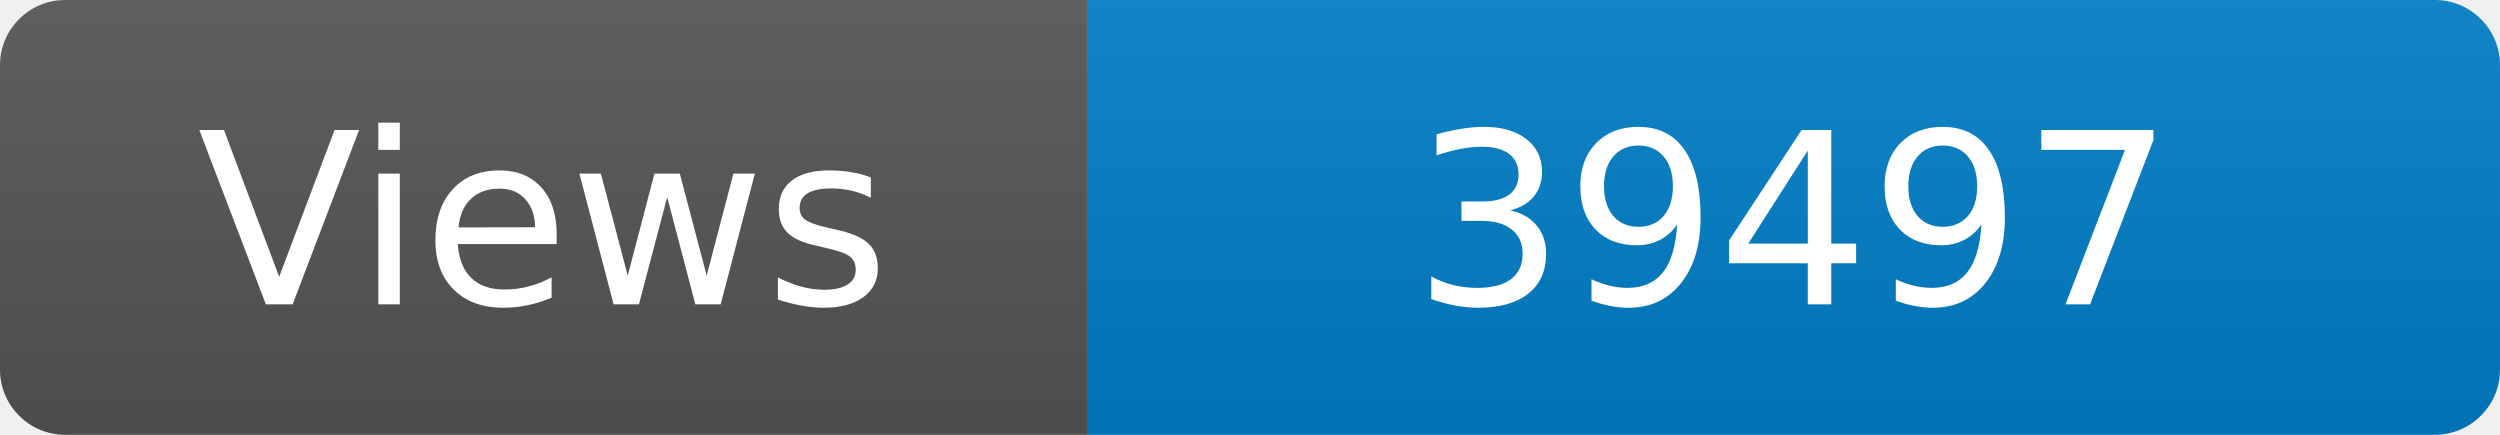
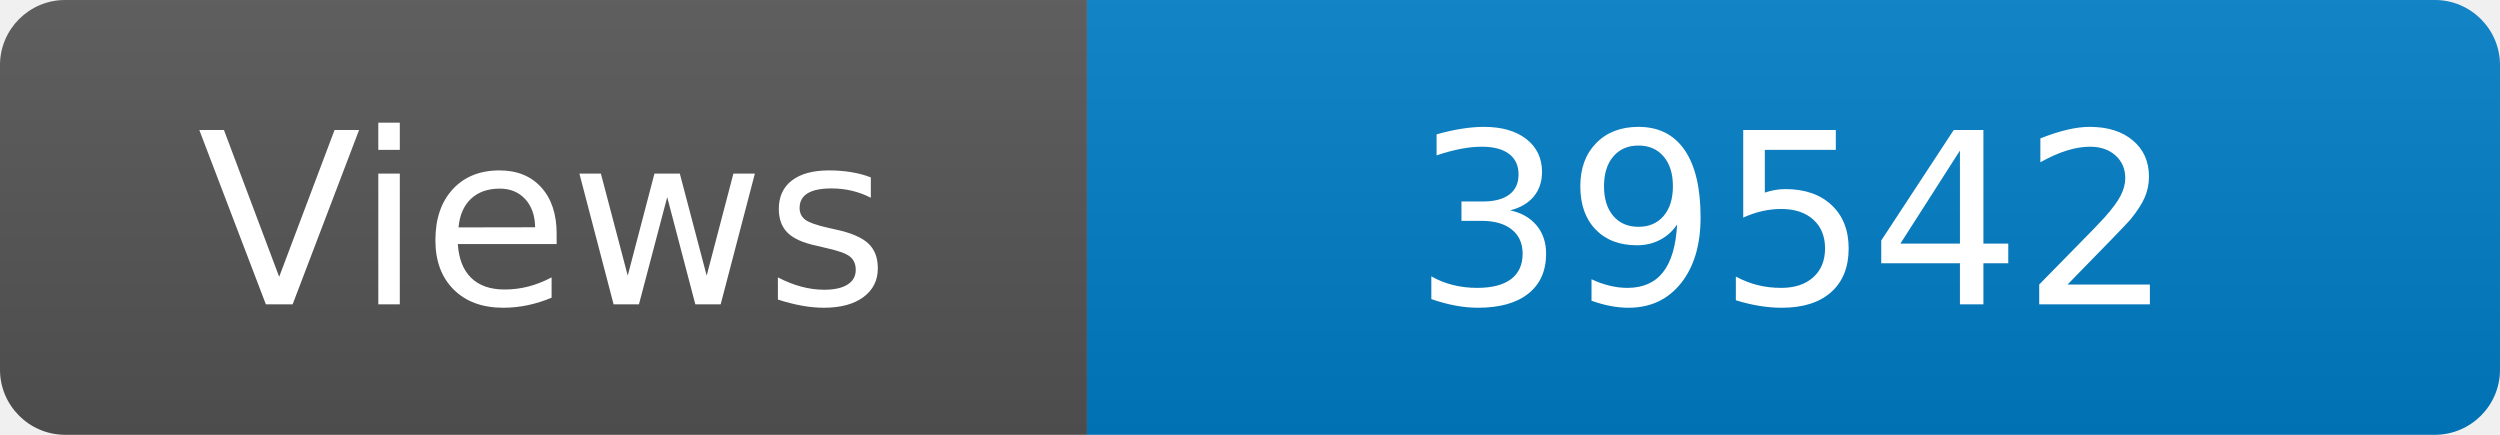
<svg xmlns="http://www.w3.org/2000/svg" width="115" height="20" role="img" aria-label="Maintained?: yes">
  <linearGradient id="s" x2="0" y2="100%">
    <stop offset="0" stop-color="#bbb" stop-opacity=".1" />
    <stop offset="1" stop-opacity=".1" />
  </linearGradient>
  <clipPath id="r">
    <rect width="115" height="20" rx="3" fill="#fff" />
  </clipPath>
  <g clip-path="url(#r)">
    <rect width="50" height="20" fill="#555" />
    <rect x="50" width="160" height="20" fill="#007ec6" />
    <rect width="115" height="20" fill="url(#s)" />
  </g>
  <g fill="#fff" text-anchor="middle" font-family="Verdana,Geneva,DejaVu Sans,sans-serif" font-size="110">
    <text x="250" y="140" transform="scale(.1)" fill="#fff">Views</text>
-     <text x="825" y="140" transform="scale(.1)" fill="#fff">39497</text>
+     <text x="825" y="140" transform="scale(.1)" fill="#fff">39542</text>
  </g>
</svg>
